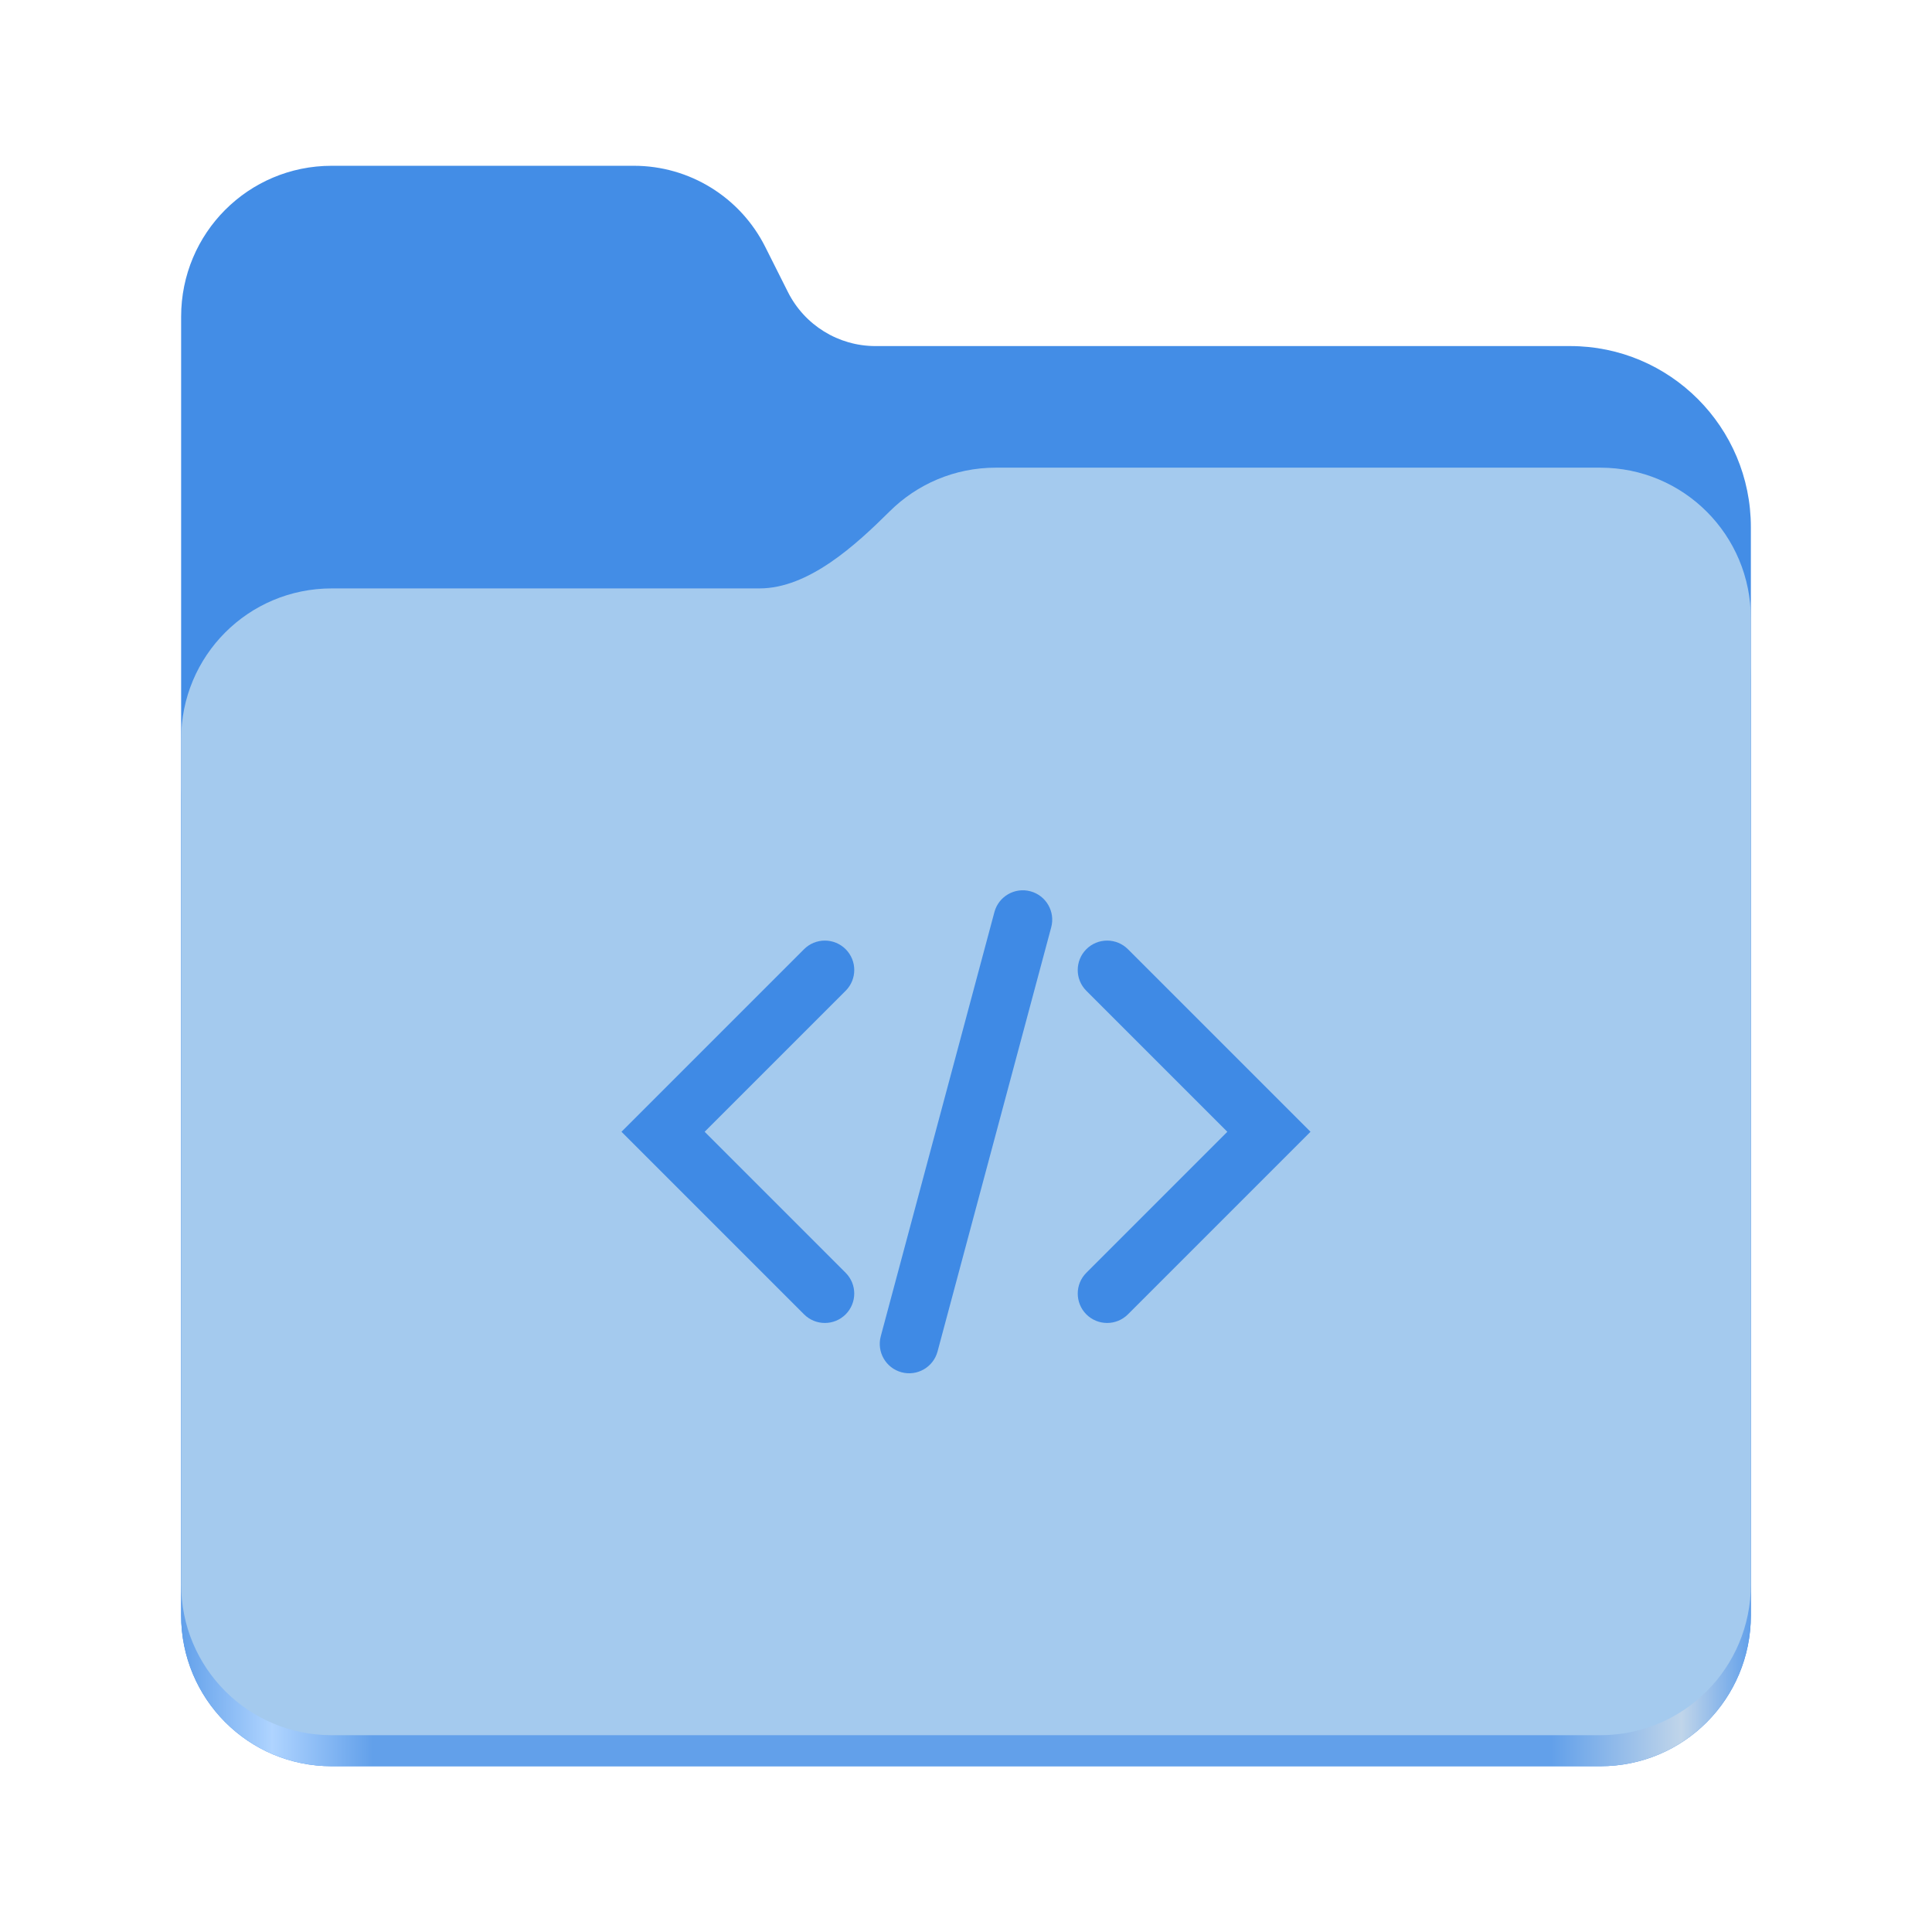
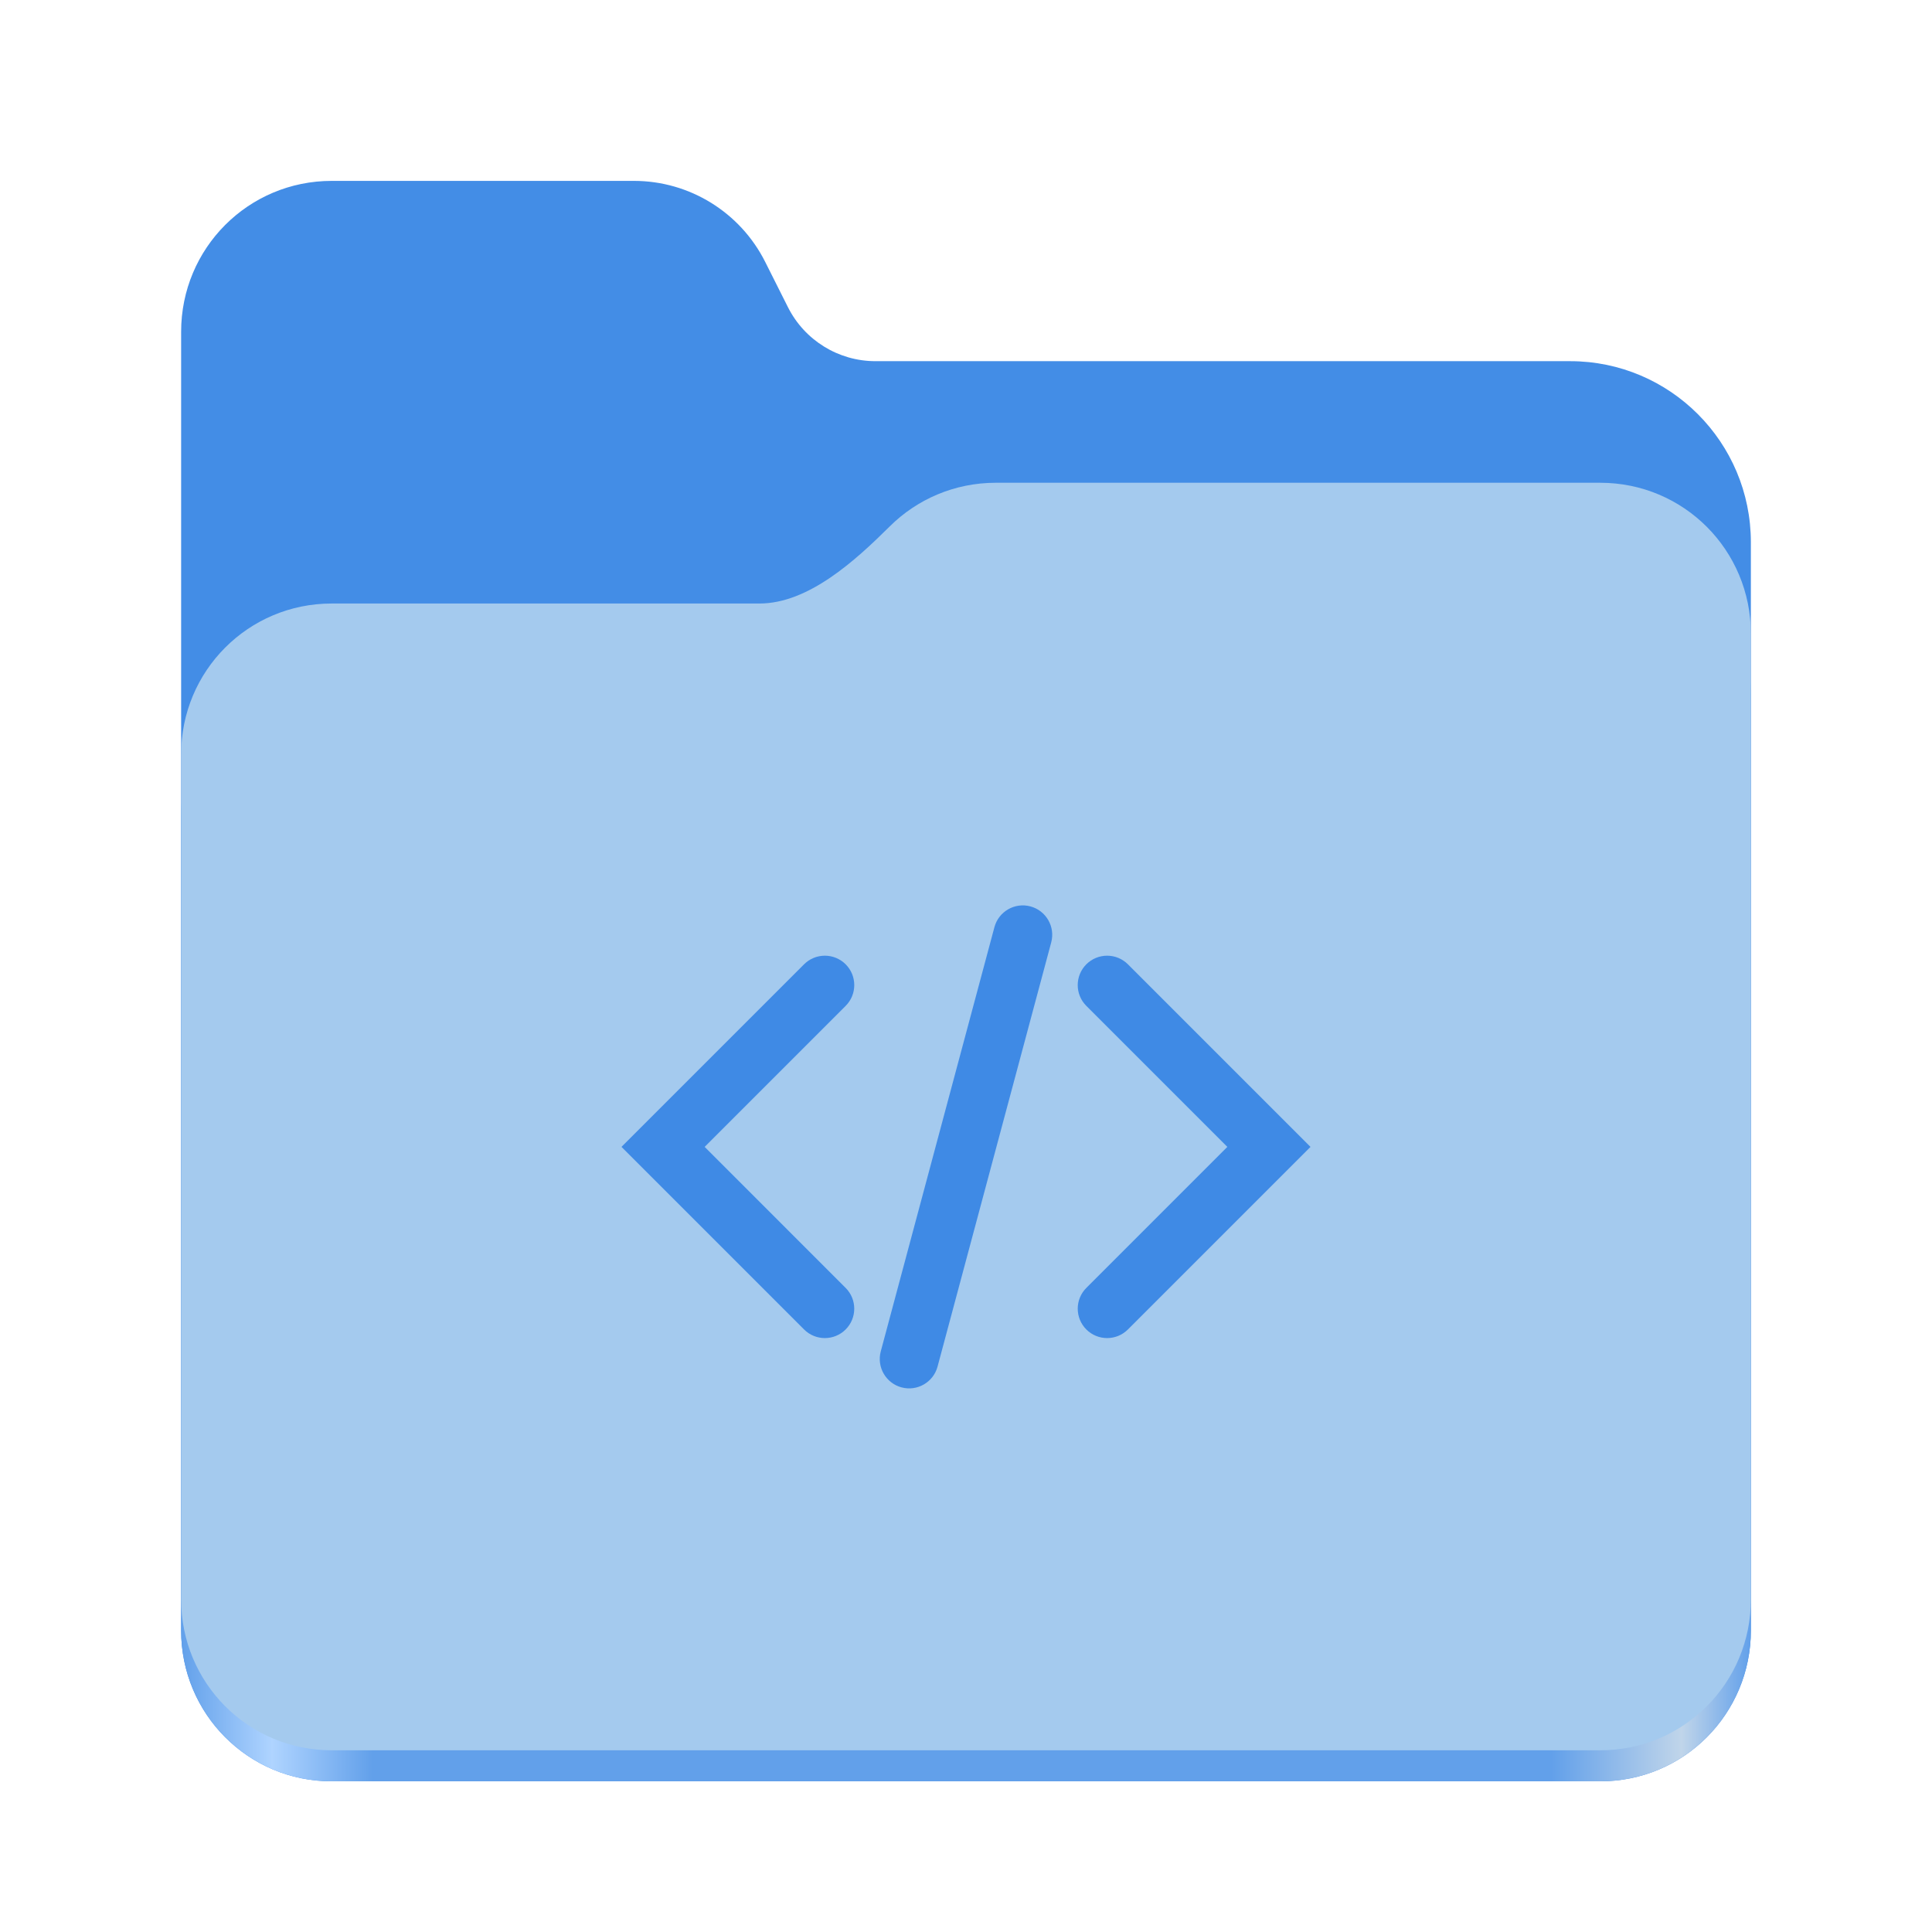
<svg xmlns="http://www.w3.org/2000/svg" xmlns:xlink="http://www.w3.org/1999/xlink" height="128" viewBox="0 0 128 128" width="128" version="1.1" id="svg5248">
  <defs id="defs5252">
    <linearGradient xlink:href="#linearGradient2023" id="linearGradient2025" x1="2689.252" y1="-1106.803" x2="2918.07" y2="-1106.803" gradientUnits="userSpaceOnUse" />
    <linearGradient id="linearGradient2023">
      <stop style="stop-color:#62a0ea;stop-opacity:1;" offset="0" id="stop2019" />
      <stop style="stop-color:#afd4ff;stop-opacity:1;" offset="0.058" id="stop2795" />
      <stop style="stop-color:#62a0ea;stop-opacity:1;" offset="0.122" id="stop2797" />
      <stop style="stop-color:#62a0ea;stop-opacity:1;" offset="0.873" id="stop2793" />
      <stop style="stop-color:#c0d5ea;stop-opacity:1;" offset="0.956" id="stop2791" />
      <stop style="stop-color:#62a0ea;stop-opacity:1;" offset="1" id="stop2021" />
    </linearGradient>
  </defs>
  <linearGradient id="a" gradientUnits="userSpaceOnUse" x1="12" x2="116" y1="64" y2="64">
    <stop offset="0" stop-color="#3d3846" id="stop5214" />
    <stop offset="0.05" stop-color="#77767b" id="stop5216" />
    <stop offset="0.1" stop-color="#5e5c64" id="stop5218" />
    <stop offset="0.9" stop-color="#504e56" id="stop5220" />
    <stop offset="0.95" stop-color="#77767b" id="stop5222" />
    <stop offset="1" stop-color="#3d3846" id="stop5224" />
  </linearGradient>
  <linearGradient id="b" gradientUnits="userSpaceOnUse" x1="12" x2="112.041" y1="60" y2="80.988">
    <stop offset="0" stop-color="#77767b" id="stop5227" />
    <stop offset="0.384" stop-color="#9a9996" id="stop5229" />
    <stop offset="0.721" stop-color="#77767b" id="stop5231" />
    <stop offset="1" stop-color="#68666f" id="stop5233" />
  </linearGradient>
-   <g id="g760" style="display:inline;stroke-width:1.264;enable-background:new" transform="matrix(0.4545101,0,0,0.4555215,-1210.292,615.1561)">
+   <g id="g760" style="display:inline;stroke-width:1.264;enable-background:new" transform="matrix(0.4545101,0,0,0.4555215,-1210.292,616.1566)">
    <path id="rect1135" style="fill:#438de6;fill-opacity:1;stroke-width:8.791;stroke-linecap:round;stop-color:#000000" d="m 2711.206,-1326.332 c -12.162,0 -21.954,9.791 -21.954,21.953 v 188.867 c 0,12.162 9.793,21.953 21.954,21.953 h 184.909 c 12.162,0 21.954,-9.791 21.954,-21.953 v -158.255 a 26.343,26.343 45 0 0 -26.343,-26.343 h -101.266 a 14.284,14.284 31.639 0 1 -12.758,-7.861 l -3.308,-6.57 a 21.426,21.426 31.639 0 0 -19.137,-11.791 z" />
    <path id="path1953" style="fill:url(#linearGradient2025);fill-opacity:1;stroke-width:8.791;stroke-linecap:round;stop-color:#000000" d="m 2808.014,-1273.645 c -6.043,0 -11.502,2.418 -15.465,6.343 -5.003,4.955 -11.848,11.22 -18.994,11.22 h -62.349 c -12.162,0 -21.954,9.791 -21.954,21.953 v 118.618 c 0,12.162 9.793,21.953 21.954,21.953 h 184.909 c 12.162,0 21.954,-9.791 21.954,-21.953 v -105.446 -13.172 -17.562 c 0,-12.162 -9.793,-21.953 -21.954,-21.953 z" />
    <path id="rect1586" style="fill:#a4caee;fill-opacity:1;stroke-width:8.791;stroke-linecap:round;stop-color:#000000" d="m 2808.014,-1282.426 c -6.043,0 -11.502,2.418 -15.465,6.343 -5.003,4.955 -11.848,11.22 -18.994,11.22 h -62.349 c -12.162,0 -21.954,9.791 -21.954,21.953 v 122.887 c 0,12.162 9.793,21.953 21.954,21.953 h 184.909 c 12.162,0 21.954,-9.791 21.954,-21.953 v -109.715 -13.172 -17.562 c 0,-12.162 -9.793,-21.953 -21.954,-21.953 z" />
  </g>
-   <path id="path7558-7-2-9" style="color:#000000;fill:#3f8ae5;stroke:none;stroke-width:3.896;stroke-linecap:round;-inkscape-stroke:none" d="m 73.35,62.316 a 1.948,1.948 0 0 0 -1.377,0.57 1.948,1.948 0 0 0 0,2.756 l 9.341,9.341 -9.341,9.343 a 1.948,1.948 0 0 0 0,2.754 1.948,1.948 0 0 0 2.754,0 L 86.824,74.983 74.727,62.886 a 1.948,1.948 0 0 0 -1.377,-0.57 z m -18.701,0 a 1.948,1.948 0 0 0 -1.377,0.57 l -12.097,12.097 12.097,12.097 a 1.948,1.948 0 0 0 2.754,0 1.948,1.948 0 0 0 0,-2.754 l -9.341,-9.343 9.341,-9.341 a 1.948,1.948 0 0 0 0,-2.756 1.948,1.948 0 0 0 -1.377,-0.57 z m 13.619,-3.266 a 1.948,1.948 0 0 0 -2.385,1.377 l -7.53,28.105 a 1.948,1.948 0 0 0 1.377,2.385 1.948,1.948 0 0 0 2.385,-1.377 l 7.531,-28.105 a 1.948,1.948 0 0 0 -1.379,-2.385 z" />
+   <path id="path7558-7-2-9" style="color:#000000;fill:#3f8ae5;stroke:none;stroke-width:3.896;stroke-linecap:round;-inkscape-stroke:none" d="m 73.35,63.317 a 1.948,1.948 0 0 0 -1.377,0.57 1.948,1.948 0 0 0 0,2.756 l 9.341,9.341 -9.341,9.343 a 1.948,1.948 0 0 0 0,2.754 1.948,1.948 0 0 0 2.754,0 L 86.824,75.984 74.727,63.887 a 1.948,1.948 0 0 0 -1.377,-0.57 z m -18.701,0 a 1.948,1.948 0 0 0 -1.377,0.57 l -12.097,12.097 12.097,12.097 a 1.948,1.948 0 0 0 2.754,0 1.948,1.948 0 0 0 0,-2.754 l -9.341,-9.343 9.341,-9.341 a 1.948,1.948 0 0 0 0,-2.756 1.948,1.948 0 0 0 -1.377,-0.57 z m 13.619,-3.266 a 1.948,1.948 0 0 0 -2.385,1.377 l -7.53,28.105 a 1.948,1.948 0 0 0 1.377,2.385 1.948,1.948 0 0 0 2.385,-1.377 l 7.531,-28.105 a 1.948,1.948 0 0 0 -1.379,-2.385 z" />
</svg>
